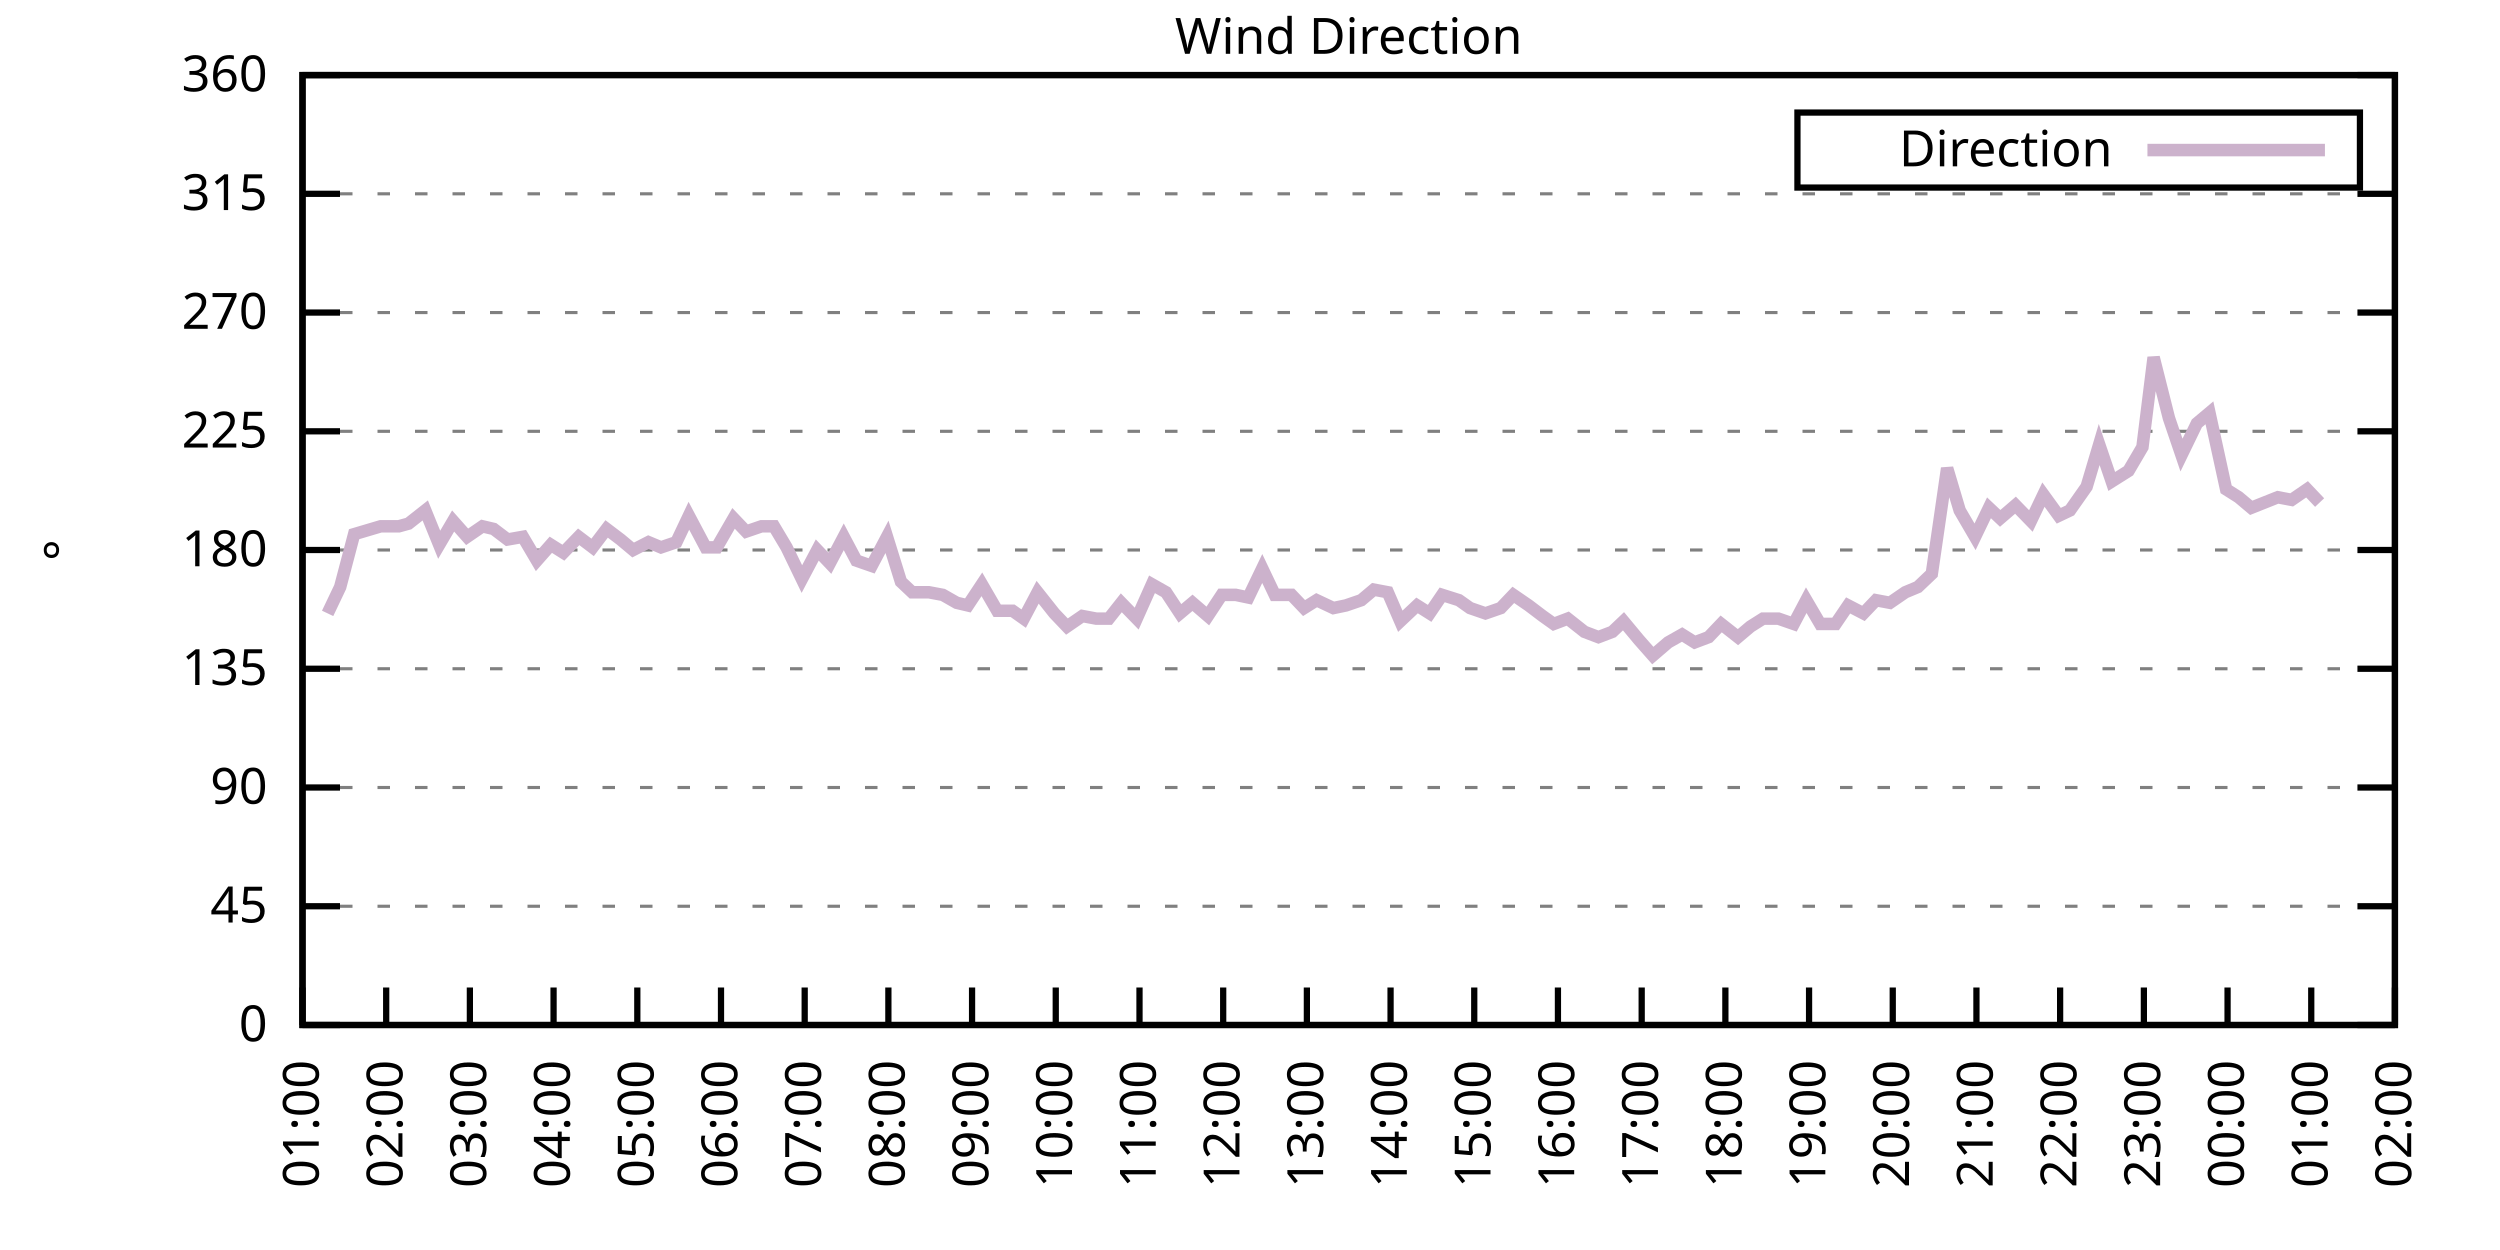
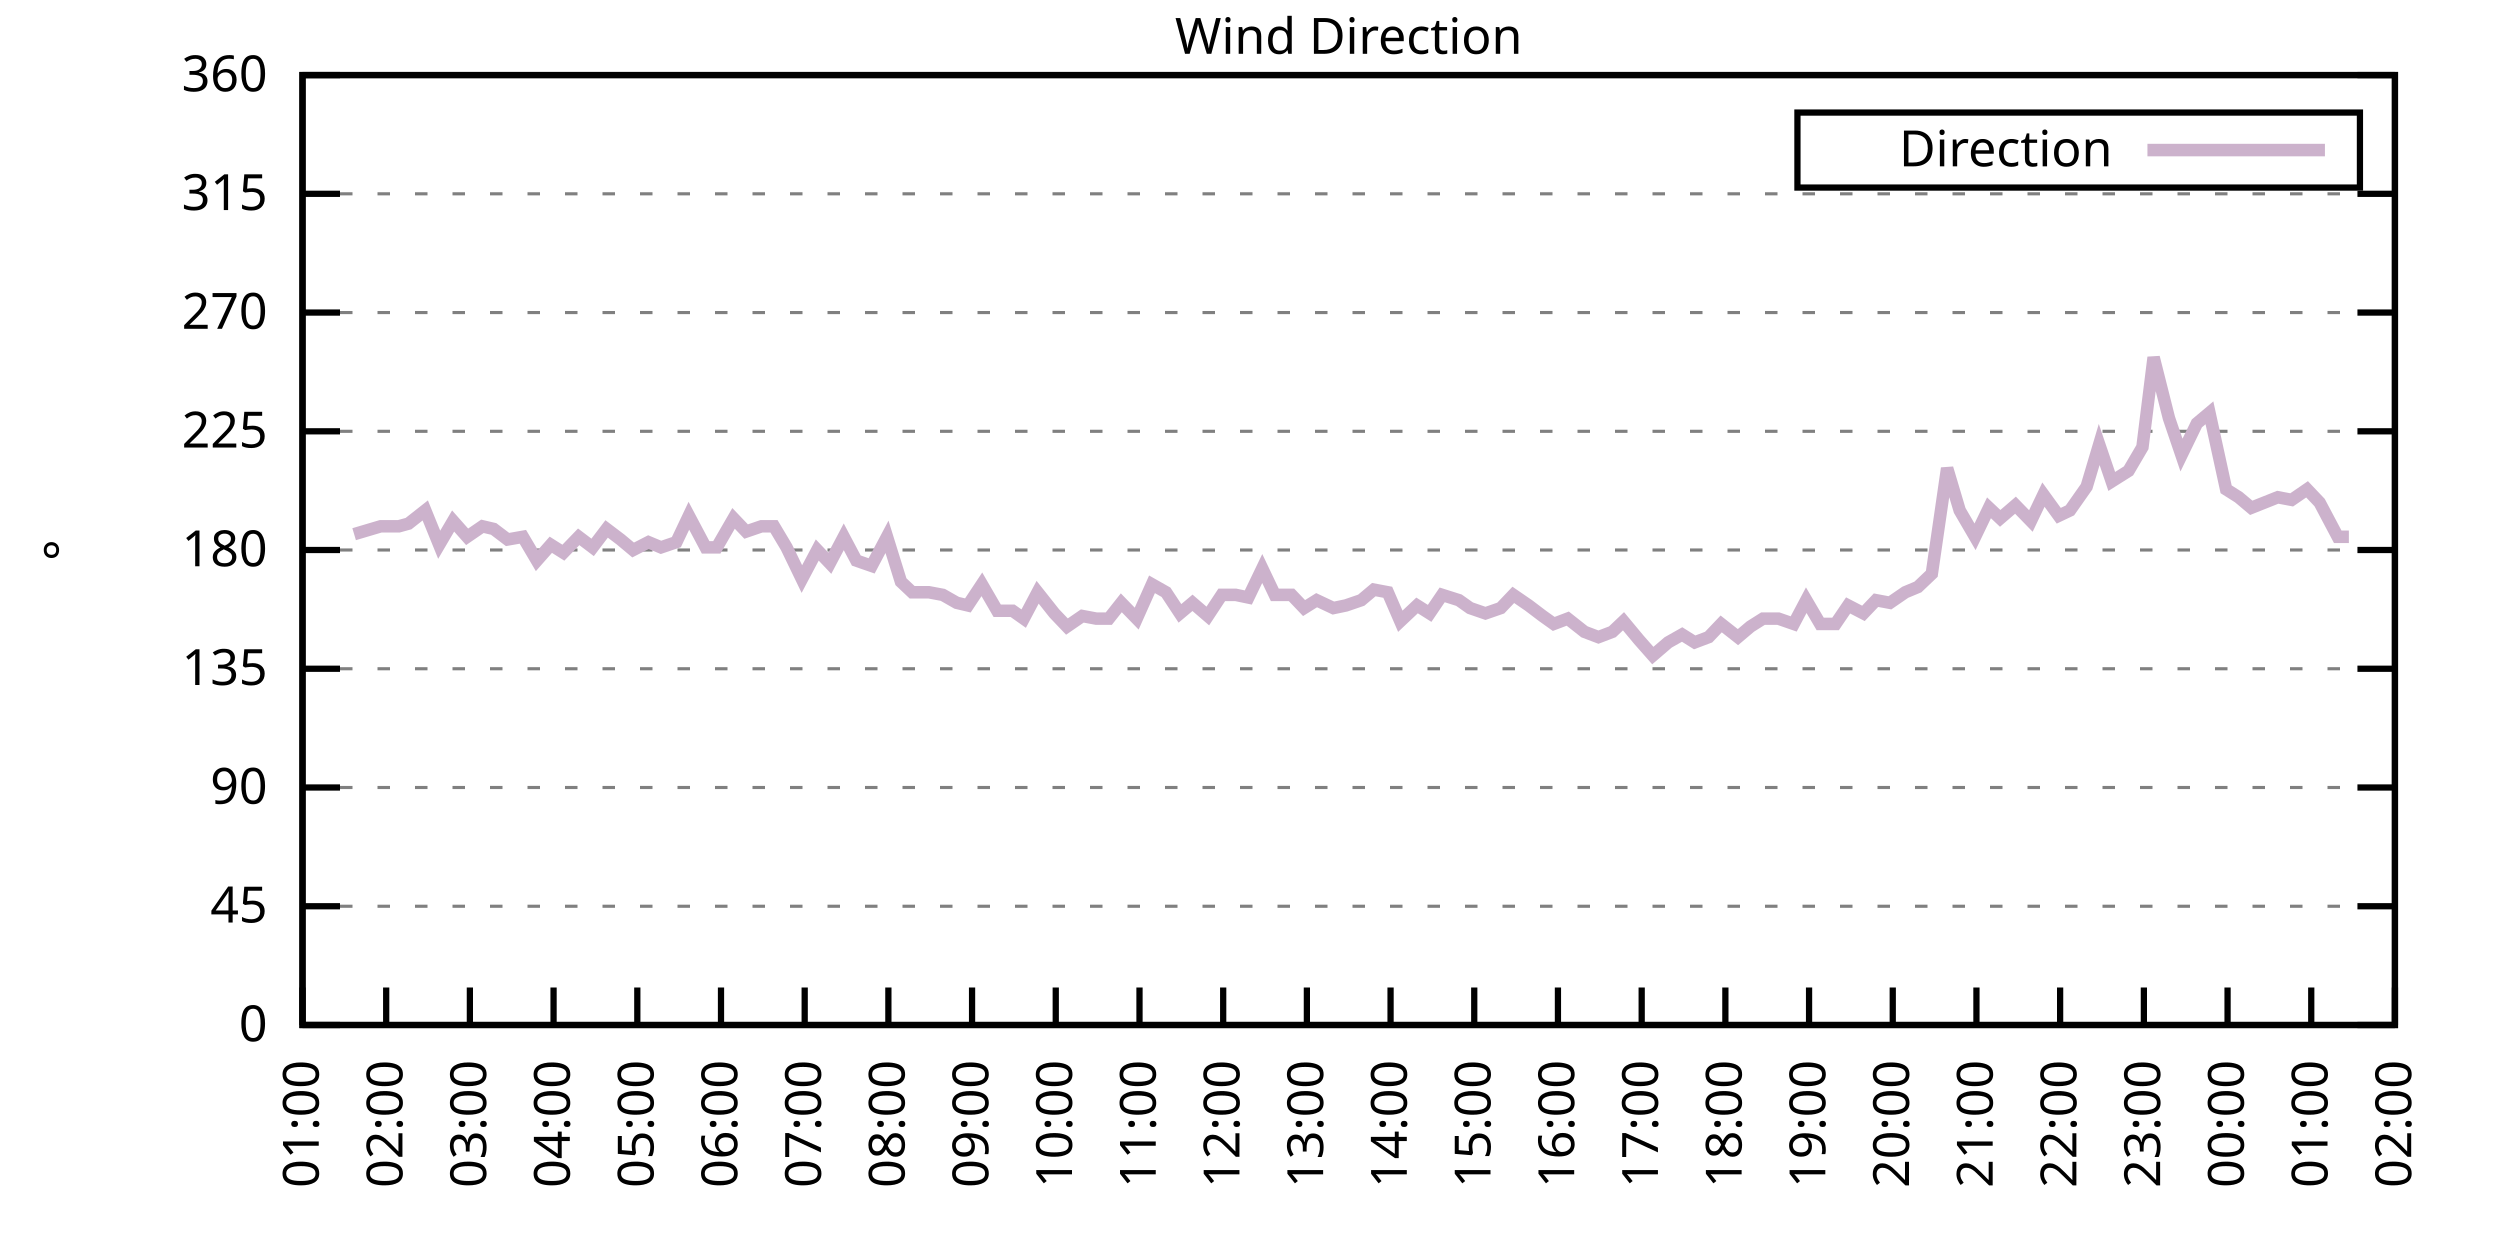
<svg xmlns="http://www.w3.org/2000/svg" xmlns:xlink="http://www.w3.org/1999/xlink" width="400" height="200" viewBox="0 0 400 200">
  <g id="gnuplot_canvas">
    <rect x="0" y="0" width="400" height="200" fill="none" />
    <defs>
      <circle id="gpDot" r="0.5" stroke-width="0.5" stroke="currentColor" />
      <path id="gpPt0" stroke-width="0.333" stroke="currentColor" d="M-1,0 h2 M0,-1 v2" />
      <path id="gpPt1" stroke-width="0.333" stroke="currentColor" d="M-1,-1 L1,1 M1,-1 L-1,1" />
      <path id="gpPt2" stroke-width="0.333" stroke="currentColor" d="M-1,0 L1,0 M0,-1 L0,1 M-1,-1 L1,1 M-1,1 L1,-1" />
      <rect id="gpPt3" stroke-width="0.333" stroke="currentColor" x="-1" y="-1" width="2" height="2" />
      <rect id="gpPt4" stroke-width="0.333" stroke="currentColor" fill="currentColor" x="-1" y="-1" width="2" height="2" />
      <circle id="gpPt5" stroke-width="0.333" stroke="currentColor" cx="0" cy="0" r="1" />
      <use xlink:href="#gpPt5" id="gpPt6" fill="currentColor" stroke="none" />
      <path id="gpPt7" stroke-width="0.333" stroke="currentColor" d="M0,-1.33 L-1.33,0.67 L1.33,0.67 z" />
      <use xlink:href="#gpPt7" id="gpPt8" fill="currentColor" stroke="none" />
      <use xlink:href="#gpPt7" id="gpPt9" stroke="currentColor" transform="rotate(180)" />
      <use xlink:href="#gpPt9" id="gpPt10" fill="currentColor" stroke="none" />
      <use xlink:href="#gpPt3" id="gpPt11" stroke="currentColor" transform="rotate(45)" />
      <use xlink:href="#gpPt11" id="gpPt12" fill="currentColor" stroke="none" />
      <path id="gpPt13" stroke-width="0.333" stroke="currentColor" d="M0,1.330 L1.265,0.411 L0.782,-1.067 L-0.782,-1.076 L-1.265,0.411 z" />
      <use xlink:href="#gpPt13" id="gpPt14" fill="currentColor" stroke="none" />
      <filter id="textbox" filterUnits="objectBoundingBox" x="0" y="0" height="1" width="1">
        <feFlood flood-color="white" flood-opacity="1" result="bgnd" />
        <feComposite in="SourceGraphic" in2="bgnd" operator="atop" />
      </filter>
      <filter id="greybox" filterUnits="objectBoundingBox" x="0" y="0" height="1" width="1">
        <feFlood flood-color="lightgrey" flood-opacity="1" result="grey" />
        <feComposite in="SourceGraphic" in2="grey" operator="atop" />
      </filter>
    </defs>
    <g fill="none" color="white" stroke="currentColor" stroke-width="1.00" stroke-linecap="butt" stroke-linejoin="miter">
</g>
    <g fill="none" color="black" stroke="currentColor" stroke-width="1.00" stroke-linecap="butt" stroke-linejoin="miter">
      <g stroke="none" shape-rendering="crispEdges">
        <polygon fill="rgb(255, 255, 255)" points="48.40,164.00 383.18,164.00 383.18,12.02 48.40,12.02 " />
      </g>
    </g>
    <g fill="none" color="black" stroke="currentColor" stroke-width="1.00" stroke-linecap="butt" stroke-linejoin="miter">
</g>
    <g fill="none" color="black" stroke="black" stroke-width="0.50" stroke-linecap="butt" stroke-linejoin="miter">
</g>
    <g fill="none" color="gray" stroke="currentColor" stroke-width="0.50" stroke-linecap="butt" stroke-linejoin="miter">
      <path stroke="gray" stroke-dasharray="2,4" class="gridline" d="M48.40,164.00 L383.19,164.00  " />
    </g>
    <g fill="none" color="gray" stroke="gray" stroke-width="1.00" stroke-linecap="butt" stroke-linejoin="miter">
</g>
    <g fill="none" color="black" stroke="currentColor" stroke-width="1.00" stroke-linecap="butt" stroke-linejoin="miter">
      <path stroke="black" d="M48.40,164.00 L54.40,164.00 M383.19,164.00 L377.19,164.00  " />
      <g transform="translate(42.80,166.60)" stroke="none" fill="black" font-family="Sans" font-size="8.00" text-anchor="end">
        <text>
          <tspan font-family="Sans"> 0</tspan>
        </text>
      </g>
    </g>
    <g fill="none" color="black" stroke="currentColor" stroke-width="1.00" stroke-linecap="butt" stroke-linejoin="miter">
</g>
    <g fill="none" color="black" stroke="black" stroke-width="0.50" stroke-linecap="butt" stroke-linejoin="miter">
</g>
    <g fill="none" color="gray" stroke="currentColor" stroke-width="0.50" stroke-linecap="butt" stroke-linejoin="miter">
      <path stroke="gray" stroke-dasharray="2,4" class="gridline" d="M48.40,145.00 L383.19,145.00  " />
    </g>
    <g fill="none" color="gray" stroke="gray" stroke-width="1.00" stroke-linecap="butt" stroke-linejoin="miter">
</g>
    <g fill="none" color="black" stroke="currentColor" stroke-width="1.00" stroke-linecap="butt" stroke-linejoin="miter">
      <path stroke="black" d="M48.40,145.00 L54.40,145.00 M383.19,145.00 L377.19,145.00  " />
      <g transform="translate(42.80,147.60)" stroke="none" fill="black" font-family="Sans" font-size="8.00" text-anchor="end">
        <text>
          <tspan font-family="Sans"> 45</tspan>
        </text>
      </g>
    </g>
    <g fill="none" color="black" stroke="currentColor" stroke-width="1.00" stroke-linecap="butt" stroke-linejoin="miter">
</g>
    <g fill="none" color="black" stroke="black" stroke-width="0.50" stroke-linecap="butt" stroke-linejoin="miter">
</g>
    <g fill="none" color="gray" stroke="currentColor" stroke-width="0.50" stroke-linecap="butt" stroke-linejoin="miter">
      <path stroke="gray" stroke-dasharray="2,4" class="gridline" d="M48.40,126.00 L383.19,126.00  " />
    </g>
    <g fill="none" color="gray" stroke="gray" stroke-width="1.00" stroke-linecap="butt" stroke-linejoin="miter">
</g>
    <g fill="none" color="black" stroke="currentColor" stroke-width="1.00" stroke-linecap="butt" stroke-linejoin="miter">
      <path stroke="black" d="M48.40,126.00 L54.40,126.00 M383.19,126.00 L377.19,126.00  " />
      <g transform="translate(42.80,128.60)" stroke="none" fill="black" font-family="Sans" font-size="8.00" text-anchor="end">
        <text>
          <tspan font-family="Sans"> 90</tspan>
        </text>
      </g>
    </g>
    <g fill="none" color="black" stroke="currentColor" stroke-width="1.00" stroke-linecap="butt" stroke-linejoin="miter">
</g>
    <g fill="none" color="black" stroke="black" stroke-width="0.50" stroke-linecap="butt" stroke-linejoin="miter">
</g>
    <g fill="none" color="gray" stroke="currentColor" stroke-width="0.50" stroke-linecap="butt" stroke-linejoin="miter">
      <path stroke="gray" stroke-dasharray="2,4" class="gridline" d="M48.40,107.00 L383.19,107.00  " />
    </g>
    <g fill="none" color="gray" stroke="gray" stroke-width="1.00" stroke-linecap="butt" stroke-linejoin="miter">
</g>
    <g fill="none" color="black" stroke="currentColor" stroke-width="1.00" stroke-linecap="butt" stroke-linejoin="miter">
      <path stroke="black" d="M48.40,107.00 L54.40,107.00 M383.19,107.00 L377.19,107.00  " />
      <g transform="translate(42.80,109.60)" stroke="none" fill="black" font-family="Sans" font-size="8.00" text-anchor="end">
        <text>
          <tspan font-family="Sans"> 135</tspan>
        </text>
      </g>
    </g>
    <g fill="none" color="black" stroke="currentColor" stroke-width="1.00" stroke-linecap="butt" stroke-linejoin="miter">
</g>
    <g fill="none" color="black" stroke="black" stroke-width="0.50" stroke-linecap="butt" stroke-linejoin="miter">
</g>
    <g fill="none" color="gray" stroke="currentColor" stroke-width="0.50" stroke-linecap="butt" stroke-linejoin="miter">
      <path stroke="gray" stroke-dasharray="2,4" class="gridline" d="M48.40,88.00 L383.19,88.00  " />
    </g>
    <g fill="none" color="gray" stroke="gray" stroke-width="1.00" stroke-linecap="butt" stroke-linejoin="miter">
</g>
    <g fill="none" color="black" stroke="currentColor" stroke-width="1.00" stroke-linecap="butt" stroke-linejoin="miter">
      <path stroke="black" d="M48.40,88.00 L54.40,88.00 M383.19,88.00 L377.19,88.00  " />
      <g transform="translate(42.80,90.60)" stroke="none" fill="black" font-family="Sans" font-size="8.00" text-anchor="end">
        <text>
          <tspan font-family="Sans"> 180</tspan>
        </text>
      </g>
    </g>
    <g fill="none" color="black" stroke="currentColor" stroke-width="1.00" stroke-linecap="butt" stroke-linejoin="miter">
</g>
    <g fill="none" color="black" stroke="black" stroke-width="0.50" stroke-linecap="butt" stroke-linejoin="miter">
</g>
    <g fill="none" color="gray" stroke="currentColor" stroke-width="0.50" stroke-linecap="butt" stroke-linejoin="miter">
      <path stroke="gray" stroke-dasharray="2,4" class="gridline" d="M48.40,69.01 L383.19,69.01  " />
    </g>
    <g fill="none" color="gray" stroke="gray" stroke-width="1.00" stroke-linecap="butt" stroke-linejoin="miter">
</g>
    <g fill="none" color="black" stroke="currentColor" stroke-width="1.00" stroke-linecap="butt" stroke-linejoin="miter">
      <path stroke="black" d="M48.40,69.01 L54.40,69.01 M383.19,69.01 L377.19,69.01  " />
      <g transform="translate(42.80,71.61)" stroke="none" fill="black" font-family="Sans" font-size="8.00" text-anchor="end">
        <text>
          <tspan font-family="Sans"> 225</tspan>
        </text>
      </g>
    </g>
    <g fill="none" color="black" stroke="currentColor" stroke-width="1.00" stroke-linecap="butt" stroke-linejoin="miter">
</g>
    <g fill="none" color="black" stroke="black" stroke-width="0.50" stroke-linecap="butt" stroke-linejoin="miter">
</g>
    <g fill="none" color="gray" stroke="currentColor" stroke-width="0.50" stroke-linecap="butt" stroke-linejoin="miter">
      <path stroke="gray" stroke-dasharray="2,4" class="gridline" d="M48.40,50.01 L383.19,50.01  " />
    </g>
    <g fill="none" color="gray" stroke="gray" stroke-width="1.00" stroke-linecap="butt" stroke-linejoin="miter">
</g>
    <g fill="none" color="black" stroke="currentColor" stroke-width="1.00" stroke-linecap="butt" stroke-linejoin="miter">
      <path stroke="black" d="M48.40,50.01 L54.40,50.01 M383.19,50.01 L377.19,50.01  " />
      <g transform="translate(42.80,52.61)" stroke="none" fill="black" font-family="Sans" font-size="8.00" text-anchor="end">
        <text>
          <tspan font-family="Sans"> 270</tspan>
        </text>
      </g>
    </g>
    <g fill="none" color="black" stroke="currentColor" stroke-width="1.00" stroke-linecap="butt" stroke-linejoin="miter">
</g>
    <g fill="none" color="black" stroke="black" stroke-width="0.50" stroke-linecap="butt" stroke-linejoin="miter">
</g>
    <g fill="none" color="gray" stroke="currentColor" stroke-width="0.50" stroke-linecap="butt" stroke-linejoin="miter">
      <path stroke="gray" stroke-dasharray="2,4" class="gridline" d="M48.40,31.01 L383.19,31.01  " />
    </g>
    <g fill="none" color="gray" stroke="gray" stroke-width="1.00" stroke-linecap="butt" stroke-linejoin="miter">
</g>
    <g fill="none" color="black" stroke="currentColor" stroke-width="1.00" stroke-linecap="butt" stroke-linejoin="miter">
      <path stroke="black" d="M48.40,31.01 L54.40,31.01 M383.19,31.01 L377.19,31.01  " />
      <g transform="translate(42.80,33.61)" stroke="none" fill="black" font-family="Sans" font-size="8.00" text-anchor="end">
        <text>
          <tspan font-family="Sans"> 315</tspan>
        </text>
      </g>
    </g>
    <g fill="none" color="black" stroke="currentColor" stroke-width="1.00" stroke-linecap="butt" stroke-linejoin="miter">
</g>
    <g fill="none" color="black" stroke="black" stroke-width="0.50" stroke-linecap="butt" stroke-linejoin="miter">
</g>
    <g fill="none" color="gray" stroke="currentColor" stroke-width="0.50" stroke-linecap="butt" stroke-linejoin="miter">
      <path stroke="gray" stroke-dasharray="2,4" class="gridline" d="M48.40,12.01 L383.19,12.01  " />
    </g>
    <g fill="none" color="gray" stroke="gray" stroke-width="1.00" stroke-linecap="butt" stroke-linejoin="miter">
</g>
    <g fill="none" color="black" stroke="currentColor" stroke-width="1.00" stroke-linecap="butt" stroke-linejoin="miter">
      <path stroke="black" d="M48.40,12.01 L54.40,12.01 M383.19,12.01 L377.19,12.01  " />
      <g transform="translate(42.80,14.61)" stroke="none" fill="black" font-family="Sans" font-size="8.00" text-anchor="end">
        <text>
          <tspan font-family="Sans"> 360</tspan>
        </text>
      </g>
    </g>
    <g fill="none" color="black" stroke="currentColor" stroke-width="1.00" stroke-linecap="butt" stroke-linejoin="miter">
      <path stroke="black" d="M48.40,164.00 L48.40,158.00  " />
      <g transform="translate(51.00,169.60) rotate(270.00)" stroke="none" fill="black" font-family="Sans" font-size="8.00" text-anchor="end">
        <text>
          <tspan font-family="Sans">01:00</tspan>
        </text>
      </g>
    </g>
    <g fill="none" color="black" stroke="currentColor" stroke-width="1.00" stroke-linecap="butt" stroke-linejoin="miter">
      <path stroke="black" d="M61.79,164.00 L61.79,158.00  " />
      <g transform="translate(64.39,169.60) rotate(270.00)" stroke="none" fill="black" font-family="Sans" font-size="8.00" text-anchor="end">
        <text>
          <tspan font-family="Sans">02:00</tspan>
        </text>
      </g>
    </g>
    <g fill="none" color="black" stroke="currentColor" stroke-width="1.00" stroke-linecap="butt" stroke-linejoin="miter">
      <path stroke="black" d="M75.18,164.00 L75.18,158.00  " />
      <g transform="translate(77.78,169.60) rotate(270.00)" stroke="none" fill="black" font-family="Sans" font-size="8.00" text-anchor="end">
        <text>
          <tspan font-family="Sans">03:00</tspan>
        </text>
      </g>
    </g>
    <g fill="none" color="black" stroke="currentColor" stroke-width="1.00" stroke-linecap="butt" stroke-linejoin="miter">
      <path stroke="black" d="M88.57,164.00 L88.57,158.00  " />
      <g transform="translate(91.17,169.60) rotate(270.00)" stroke="none" fill="black" font-family="Sans" font-size="8.00" text-anchor="end">
        <text>
          <tspan font-family="Sans">04:00</tspan>
        </text>
      </g>
    </g>
    <g fill="none" color="black" stroke="currentColor" stroke-width="1.00" stroke-linecap="butt" stroke-linejoin="miter">
      <path stroke="black" d="M101.97,164.00 L101.97,158.00  " />
      <g transform="translate(104.57,169.60) rotate(270.00)" stroke="none" fill="black" font-family="Sans" font-size="8.00" text-anchor="end">
        <text>
          <tspan font-family="Sans">05:00</tspan>
        </text>
      </g>
    </g>
    <g fill="none" color="black" stroke="currentColor" stroke-width="1.00" stroke-linecap="butt" stroke-linejoin="miter">
      <path stroke="black" d="M115.36,164.00 L115.36,158.00  " />
      <g transform="translate(117.96,169.60) rotate(270.00)" stroke="none" fill="black" font-family="Sans" font-size="8.00" text-anchor="end">
        <text>
          <tspan font-family="Sans">06:00</tspan>
        </text>
      </g>
    </g>
    <g fill="none" color="black" stroke="currentColor" stroke-width="1.00" stroke-linecap="butt" stroke-linejoin="miter">
      <path stroke="black" d="M128.75,164.00 L128.75,158.00  " />
      <g transform="translate(131.35,169.60) rotate(270.00)" stroke="none" fill="black" font-family="Sans" font-size="8.00" text-anchor="end">
        <text>
          <tspan font-family="Sans">07:00</tspan>
        </text>
      </g>
    </g>
    <g fill="none" color="black" stroke="currentColor" stroke-width="1.00" stroke-linecap="butt" stroke-linejoin="miter">
      <path stroke="black" d="M142.14,164.00 L142.14,158.00  " />
      <g transform="translate(144.74,169.60) rotate(270.00)" stroke="none" fill="black" font-family="Sans" font-size="8.00" text-anchor="end">
        <text>
          <tspan font-family="Sans">08:00</tspan>
        </text>
      </g>
    </g>
    <g fill="none" color="black" stroke="currentColor" stroke-width="1.00" stroke-linecap="butt" stroke-linejoin="miter">
      <path stroke="black" d="M155.53,164.00 L155.53,158.00  " />
      <g transform="translate(158.13,169.60) rotate(270.00)" stroke="none" fill="black" font-family="Sans" font-size="8.00" text-anchor="end">
        <text>
          <tspan font-family="Sans">09:00</tspan>
        </text>
      </g>
    </g>
    <g fill="none" color="black" stroke="currentColor" stroke-width="1.00" stroke-linecap="butt" stroke-linejoin="miter">
      <path stroke="black" d="M168.92,164.00 L168.92,158.00  " />
      <g transform="translate(171.52,169.60) rotate(270.00)" stroke="none" fill="black" font-family="Sans" font-size="8.00" text-anchor="end">
        <text>
          <tspan font-family="Sans">10:00</tspan>
        </text>
      </g>
    </g>
    <g fill="none" color="black" stroke="currentColor" stroke-width="1.00" stroke-linecap="butt" stroke-linejoin="miter">
      <path stroke="black" d="M182.32,164.00 L182.32,158.00  " />
      <g transform="translate(184.92,169.60) rotate(270.00)" stroke="none" fill="black" font-family="Sans" font-size="8.00" text-anchor="end">
        <text>
          <tspan font-family="Sans">11:00</tspan>
        </text>
      </g>
    </g>
    <g fill="none" color="black" stroke="currentColor" stroke-width="1.00" stroke-linecap="butt" stroke-linejoin="miter">
      <path stroke="black" d="M195.71,164.00 L195.71,158.00  " />
      <g transform="translate(198.31,169.60) rotate(270.00)" stroke="none" fill="black" font-family="Sans" font-size="8.00" text-anchor="end">
        <text>
          <tspan font-family="Sans">12:00</tspan>
        </text>
      </g>
    </g>
    <g fill="none" color="black" stroke="currentColor" stroke-width="1.00" stroke-linecap="butt" stroke-linejoin="miter">
      <path stroke="black" d="M209.10,164.00 L209.10,158.00  " />
      <g transform="translate(211.70,169.60) rotate(270.00)" stroke="none" fill="black" font-family="Sans" font-size="8.00" text-anchor="end">
        <text>
          <tspan font-family="Sans">13:00</tspan>
        </text>
      </g>
    </g>
    <g fill="none" color="black" stroke="currentColor" stroke-width="1.00" stroke-linecap="butt" stroke-linejoin="miter">
      <path stroke="black" d="M222.49,164.00 L222.49,158.00  " />
      <g transform="translate(225.09,169.60) rotate(270.00)" stroke="none" fill="black" font-family="Sans" font-size="8.00" text-anchor="end">
        <text>
          <tspan font-family="Sans">14:00</tspan>
        </text>
      </g>
    </g>
    <g fill="none" color="black" stroke="currentColor" stroke-width="1.00" stroke-linecap="butt" stroke-linejoin="miter">
      <path stroke="black" d="M235.88,164.00 L235.88,158.00  " />
      <g transform="translate(238.48,169.60) rotate(270.00)" stroke="none" fill="black" font-family="Sans" font-size="8.00" text-anchor="end">
        <text>
          <tspan font-family="Sans">15:00</tspan>
        </text>
      </g>
    </g>
    <g fill="none" color="black" stroke="currentColor" stroke-width="1.00" stroke-linecap="butt" stroke-linejoin="miter">
      <path stroke="black" d="M249.27,164.00 L249.27,158.00  " />
      <g transform="translate(251.87,169.60) rotate(270.00)" stroke="none" fill="black" font-family="Sans" font-size="8.00" text-anchor="end">
        <text>
          <tspan font-family="Sans">16:00</tspan>
        </text>
      </g>
    </g>
    <g fill="none" color="black" stroke="currentColor" stroke-width="1.00" stroke-linecap="butt" stroke-linejoin="miter">
      <path stroke="black" d="M262.67,164.00 L262.67,158.00  " />
      <g transform="translate(265.27,169.60) rotate(270.00)" stroke="none" fill="black" font-family="Sans" font-size="8.00" text-anchor="end">
        <text>
          <tspan font-family="Sans">17:00</tspan>
        </text>
      </g>
    </g>
    <g fill="none" color="black" stroke="currentColor" stroke-width="1.00" stroke-linecap="butt" stroke-linejoin="miter">
      <path stroke="black" d="M276.06,164.00 L276.06,158.00  " />
      <g transform="translate(278.66,169.60) rotate(270.00)" stroke="none" fill="black" font-family="Sans" font-size="8.00" text-anchor="end">
        <text>
          <tspan font-family="Sans">18:00</tspan>
        </text>
      </g>
    </g>
    <g fill="none" color="black" stroke="currentColor" stroke-width="1.00" stroke-linecap="butt" stroke-linejoin="miter">
      <path stroke="black" d="M289.45,164.00 L289.45,158.00  " />
      <g transform="translate(292.05,169.60) rotate(270.00)" stroke="none" fill="black" font-family="Sans" font-size="8.00" text-anchor="end">
        <text>
          <tspan font-family="Sans">19:00</tspan>
        </text>
      </g>
    </g>
    <g fill="none" color="black" stroke="currentColor" stroke-width="1.00" stroke-linecap="butt" stroke-linejoin="miter">
      <path stroke="black" d="M302.84,164.00 L302.84,158.00  " />
      <g transform="translate(305.44,169.60) rotate(270.00)" stroke="none" fill="black" font-family="Sans" font-size="8.00" text-anchor="end">
        <text>
          <tspan font-family="Sans">20:00</tspan>
        </text>
      </g>
    </g>
    <g fill="none" color="black" stroke="currentColor" stroke-width="1.00" stroke-linecap="butt" stroke-linejoin="miter">
      <path stroke="black" d="M316.23,164.00 L316.23,158.00  " />
      <g transform="translate(318.83,169.60) rotate(270.00)" stroke="none" fill="black" font-family="Sans" font-size="8.00" text-anchor="end">
        <text>
          <tspan font-family="Sans">21:00</tspan>
        </text>
      </g>
    </g>
    <g fill="none" color="black" stroke="currentColor" stroke-width="1.00" stroke-linecap="butt" stroke-linejoin="miter">
      <path stroke="black" d="M329.62,164.00 L329.62,158.00  " />
      <g transform="translate(332.22,169.60) rotate(270.00)" stroke="none" fill="black" font-family="Sans" font-size="8.00" text-anchor="end">
        <text>
          <tspan font-family="Sans">22:00</tspan>
        </text>
      </g>
    </g>
    <g fill="none" color="black" stroke="currentColor" stroke-width="1.00" stroke-linecap="butt" stroke-linejoin="miter">
      <path stroke="black" d="M343.02,164.00 L343.02,158.00  " />
      <g transform="translate(345.62,169.60) rotate(270.00)" stroke="none" fill="black" font-family="Sans" font-size="8.00" text-anchor="end">
        <text>
          <tspan font-family="Sans">23:00</tspan>
        </text>
      </g>
    </g>
    <g fill="none" color="black" stroke="currentColor" stroke-width="1.00" stroke-linecap="butt" stroke-linejoin="miter">
      <path stroke="black" d="M356.41,164.00 L356.41,158.00  " />
      <g transform="translate(359.01,169.60) rotate(270.00)" stroke="none" fill="black" font-family="Sans" font-size="8.00" text-anchor="end">
        <text>
          <tspan font-family="Sans">00:00</tspan>
        </text>
      </g>
    </g>
    <g fill="none" color="black" stroke="currentColor" stroke-width="1.00" stroke-linecap="butt" stroke-linejoin="miter">
      <path stroke="black" d="M369.80,164.00 L369.80,158.00  " />
      <g transform="translate(372.40,169.60) rotate(270.00)" stroke="none" fill="black" font-family="Sans" font-size="8.00" text-anchor="end">
        <text>
          <tspan font-family="Sans">01:00</tspan>
        </text>
      </g>
    </g>
    <g fill="none" color="black" stroke="currentColor" stroke-width="1.00" stroke-linecap="butt" stroke-linejoin="miter">
      <path stroke="black" d="M383.19,164.00 L383.19,158.00  " />
      <g transform="translate(385.79,169.60) rotate(270.00)" stroke="none" fill="black" font-family="Sans" font-size="8.00" text-anchor="end">
        <text>
          <tspan font-family="Sans">02:00</tspan>
        </text>
      </g>
    </g>
    <g fill="none" color="black" stroke="currentColor" stroke-width="1.00" stroke-linecap="butt" stroke-linejoin="miter">
</g>
    <g fill="none" color="black" stroke="currentColor" stroke-width="1.00" stroke-linecap="butt" stroke-linejoin="miter">
      <path stroke="black" d="M48.40,12.01 L48.40,164.00 L383.19,164.00 L383.19,12.01 L48.40,12.01 Z  " />
    </g>
    <g fill="none" color="black" stroke="currentColor" stroke-width="1.00" stroke-linecap="butt" stroke-linejoin="miter">
</g>
    <g fill="none" color="black" stroke="currentColor" stroke-width="1.00" stroke-linecap="butt" stroke-linejoin="miter">
      <path stroke="black" d="M287.59,30.01 L287.59,18.01 L377.59,18.01 L377.59,30.01 L287.59,30.01 Z  " />
    </g>
    <g id="Wind_direction_plot_1">
      <g fill="none" color="white" stroke="black" stroke-width="2.00" stroke-linecap="butt" stroke-linejoin="miter">
</g>
      <g fill="none" color="black" stroke="currentColor" stroke-width="2.00" stroke-linecap="butt" stroke-linejoin="miter">
        <g transform="translate(337.99,26.61)" stroke="none" fill="black" font-family="Sans" font-size="8.00" text-anchor="end">
          <text>
            <tspan font-family="Sans">Direction</tspan>
          </text>
        </g>
      </g>
      <g fill="none" color="black" stroke="currentColor" stroke-width="2.00" stroke-linecap="butt" stroke-linejoin="miter">
-         <path stroke="rgb(204, 178, 204)" d="M343.59,24.01 L371.99,24.01 M52.42,98.14 L54.43,93.92 L56.66,85.47 L60.90,84.21 L63.80,84.21 L65.36,83.78   L68.04,81.67 L70.27,87.16 L72.50,83.36 L74.74,85.89 L77.19,84.21 L78.98,84.63 L81.21,86.32 L83.66,85.89   L85.90,89.69 L88.13,87.16 L90.14,88.43 L92.59,85.89 L94.82,87.58 L97.06,84.63 L99.29,86.32 L101.30,88.00   L103.75,86.74 L105.76,87.58 L108.22,86.74 L110.22,82.52 L112.90,87.58 L114.69,87.58 L117.37,82.94 L119.38,85.05   L121.83,84.21 L123.84,84.21 L125.85,87.58 L128.30,92.65 L130.76,88.00 L132.77,90.12 L135.00,85.89 L137.01,89.69   L139.46,90.54 L141.92,85.89 L144.15,93.07 L145.94,94.76 L148.61,94.76 L150.85,95.18 L153.08,96.45 L154.86,96.87   L157.10,93.49 L159.55,97.72 L162.01,97.72 L163.79,98.98 L166.02,94.76 L168.70,98.14 L170.71,100.25 L173.17,98.56   L175.40,98.98 L177.41,98.98 L179.41,96.45 L181.87,98.98 L184.32,93.49 L186.56,94.76 L188.79,98.14 L190.80,96.45   L193.25,98.56 L195.48,95.18 L197.72,95.18 L199.73,95.60 L201.96,90.96 L203.97,95.18 L206.64,95.18 L208.65,97.29   L210.66,96.03 L213.34,97.29 L215.35,96.87 L217.80,96.03 L219.81,94.34 L222.04,94.76 L224.05,99.40 L226.73,96.87   L228.74,98.14 L230.75,95.18 L233.43,96.03 L235.21,97.29 L237.67,98.14 L240.12,97.29 L242.13,95.18 L244.59,96.87   L246.82,98.56 L248.60,99.83 L250.84,98.98 L253.51,101.09 L255.75,101.94 L257.98,101.09 L259.76,99.40 L262.22,102.36   L264.45,104.89 L266.91,102.78 L269.14,101.52 L271.15,102.78 L273.38,101.94 L275.39,99.83 L278.07,101.94 L280.07,100.25   L282.08,98.98 L284.54,98.98 L286.99,99.83 L289.00,96.03 L291.23,99.83 L293.69,99.83 L295.70,96.87 L298.15,98.14   L300.16,96.03 L302.39,96.45 L304.85,94.76 L306.86,93.92 L309.09,91.80 L311.54,74.92 L313.55,81.67 L316.01,85.89   L318.24,81.25 L320.03,82.94 L322.48,80.83 L324.94,83.36 L326.95,79.14 L329.40,82.52 L331.19,81.67 L333.86,77.87   L335.87,71.12 L337.88,77.03 L340.56,75.34 L342.79,71.54 L344.58,57.18 L347.03,66.90 L349.04,72.81 L351.50,67.74   L353.51,66.05 L356.18,78.29 L358.19,79.56 L360.20,81.25 L364.44,79.56 L366.67,79.98 L369.13,78.29 L371.14,80.41    " />
+         <path stroke="rgb(204, 178, 204)" d="M343.59,24.01 L371.99,24.01 M56.66,85.47 L60.90,84.21 L63.80,84.21 L65.36,83.78 L68.04,81.67 L70.27,87.16   L72.50,83.36 L74.74,85.89 L77.19,84.21 L78.98,84.63 L81.21,86.32 L83.66,85.89 L85.90,89.69 L88.13,87.16   L90.14,88.43 L92.59,85.89 L94.82,87.58 L97.06,84.63 L99.29,86.32 L101.30,88.00 L103.75,86.74 L105.76,87.58   L108.22,86.74 L110.22,82.52 L112.90,87.58 L114.69,87.58 L117.37,82.94 L119.38,85.05 L121.83,84.21 L123.84,84.21   L125.85,87.58 L128.30,92.65 L130.76,88.00 L132.77,90.12 L135.00,85.89 L137.01,89.69 L139.46,90.54 L141.92,85.89   L144.15,93.07 L145.94,94.76 L148.61,94.76 L150.85,95.18 L153.08,96.45 L154.86,96.87 L157.10,93.49 L159.55,97.72   L162.01,97.72 L163.79,98.98 L166.02,94.76 L168.70,98.14 L170.71,100.25 L173.17,98.56 L175.40,98.98 L177.41,98.98   L179.41,96.45 L181.87,98.98 L184.32,93.49 L186.56,94.76 L188.79,98.14 L190.80,96.45 L193.25,98.56 L195.48,95.18   L197.72,95.18 L199.73,95.60 L201.96,90.96 L203.97,95.18 L206.64,95.18 L208.65,97.29 L210.66,96.03 L213.34,97.29   L215.35,96.87 L217.80,96.03 L219.81,94.34 L222.04,94.76 L224.05,99.40 L226.73,96.87 L228.74,98.14 L230.75,95.18   L233.43,96.03 L235.21,97.29 L237.67,98.14 L240.12,97.29 L242.13,95.18 L244.59,96.87 L246.82,98.56 L248.60,99.83   L250.84,98.98 L253.51,101.09 L255.75,101.94 L257.98,101.09 L259.76,99.40 L262.22,102.36 L264.45,104.89 L266.91,102.78   L269.14,101.52 L271.15,102.78 L273.38,101.94 L275.39,99.83 L278.07,101.94 L280.07,100.25 L282.08,98.98 L284.54,98.98   L286.99,99.83 L289.00,96.03 L291.23,99.83 L293.69,99.83 L295.70,96.87 L298.15,98.14 L300.16,96.03 L302.39,96.45   L304.85,94.76 L306.86,93.92 L309.09,91.80 L311.54,74.92 L313.55,81.67 L316.01,85.89 L318.24,81.25 L320.03,82.94   L322.48,80.83 L324.94,83.36 L326.95,79.14 L329.40,82.52 L331.19,81.67 L333.86,77.87 L335.87,71.12 L337.88,77.03   L340.56,75.34 L342.79,71.54 L344.58,57.18 L347.03,66.90 L349.04,72.81 L351.50,67.74 L353.51,66.05 L356.18,78.29   L358.19,79.56 L360.20,81.25 L364.44,79.56 L366.67,79.98 L369.13,78.29 L371.14,80.41 L374.04,85.89 L375.82,85.89    " />
      </g>
    </g>
    <g fill="none" color="black" stroke="currentColor" stroke-width="2.00" stroke-linecap="butt" stroke-linejoin="miter">
</g>
    <g fill="none" color="black" stroke="black" stroke-width="1.00" stroke-linecap="butt" stroke-linejoin="miter">
</g>
    <g fill="none" color="black" stroke="currentColor" stroke-width="1.00" stroke-linecap="butt" stroke-linejoin="miter">
      <path stroke="black" d="M48.40,12.01 L48.40,164.00 L383.19,164.00 L383.19,12.01 L48.40,12.01 Z  " />
      <g transform="translate(12.80,88.01) rotate(270.00)" stroke="none" fill="black" font-family="Sans" font-size="8.00" text-anchor="middle">
        <text>
          <tspan font-family="Sans">°</tspan>
        </text>
      </g>
    </g>
    <g fill="none" color="black" stroke="currentColor" stroke-width="1.00" stroke-linecap="butt" stroke-linejoin="miter">
</g>
    <g fill="none" color="black" stroke="currentColor" stroke-width="1.00" stroke-linecap="butt" stroke-linejoin="miter">
      <g transform="translate(215.79,8.61)" stroke="none" fill="black" font-family="Sans" font-size="8.00" text-anchor="middle">
        <text>
          <tspan font-family="Sans">Wind Direction</tspan>
        </text>
      </g>
    </g>
    <g fill="none" color="black" stroke="currentColor" stroke-width="1.00" stroke-linecap="butt" stroke-linejoin="miter">
</g>
  </g>
</svg>
